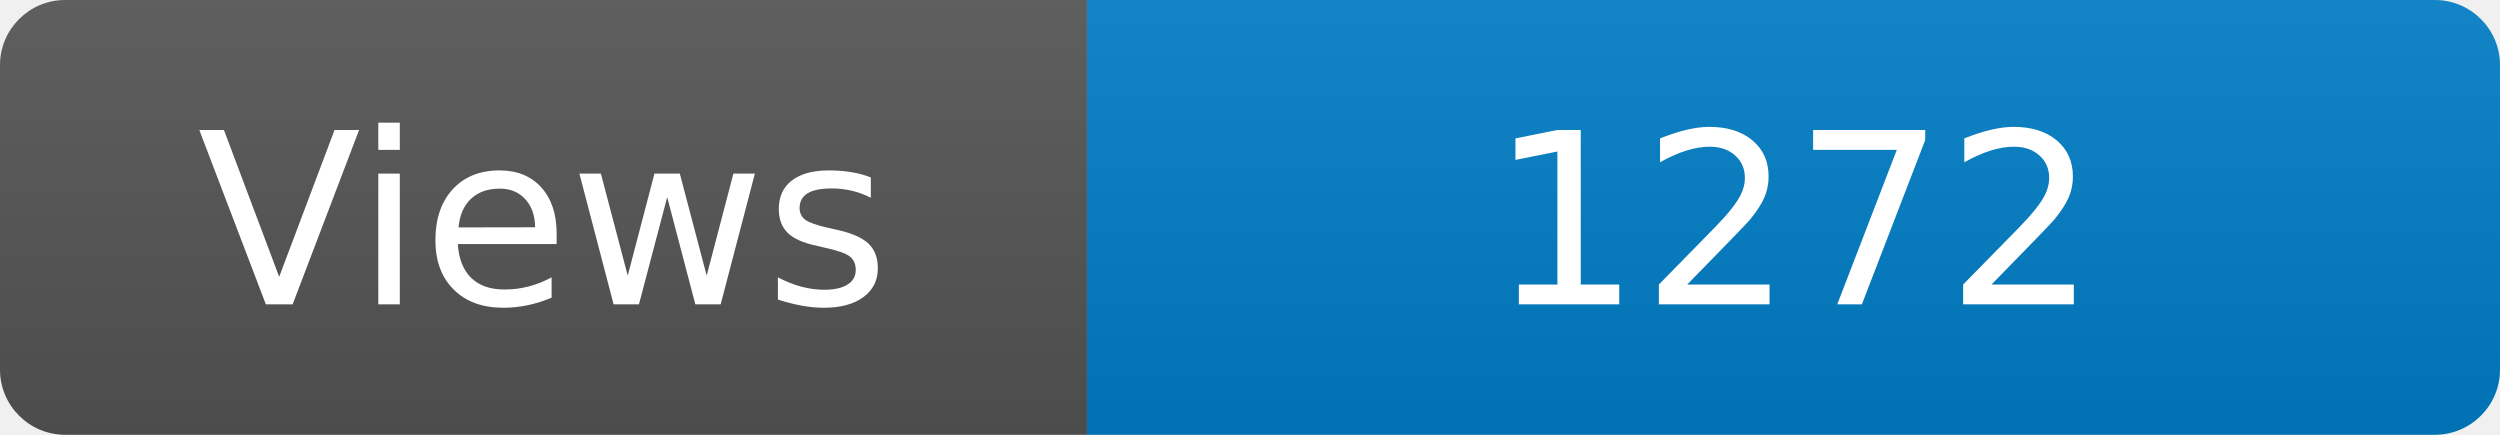
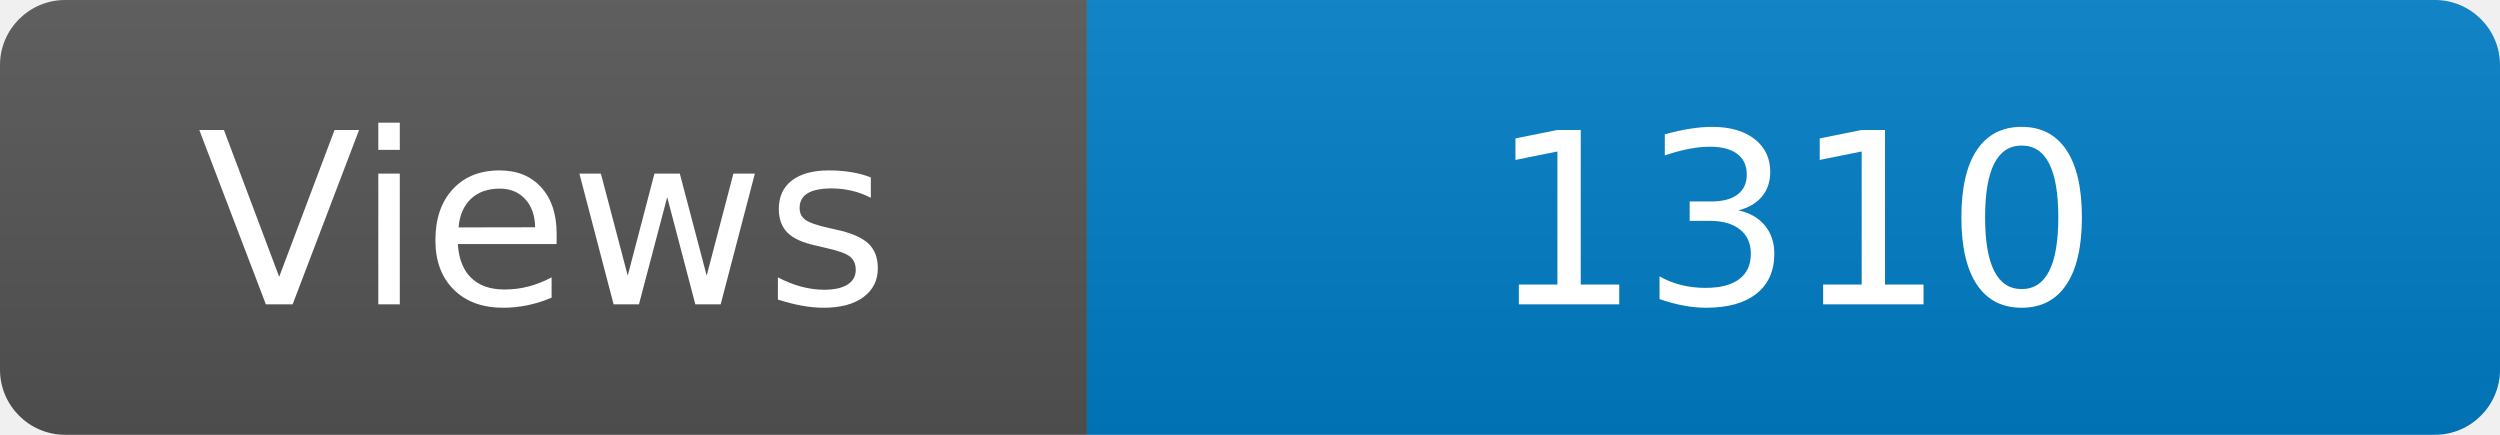
<svg xmlns="http://www.w3.org/2000/svg" width="115" height="20" role="img" aria-label="Maintained?: yes">
  <linearGradient id="s" x2="0" y2="100%">
    <stop offset="0" stop-color="#bbb" stop-opacity=".1" />
    <stop offset="1" stop-opacity=".1" />
  </linearGradient>
  <clipPath id="r">
    <rect width="115" height="20" rx="3" fill="#fff" />
  </clipPath>
  <g clip-path="url(#r)">
    <rect width="50" height="20" fill="#555" />
    <rect x="50" width="160" height="20" fill="#007ec6" />
    <rect width="115" height="20" fill="url(#s)" />
  </g>
  <g fill="#fff" text-anchor="middle" font-family="Verdana,Geneva,DejaVu Sans,sans-serif" font-size="110">
    <text x="250" y="140" transform="scale(.1)" fill="#fff">Views</text>
-     <text x="825" y="140" transform="scale(.1)" fill="#fff">1272</text>
+     <text x="825" y="140" transform="scale(.1)" fill="#fff">1310</text>
  </g>
</svg>
